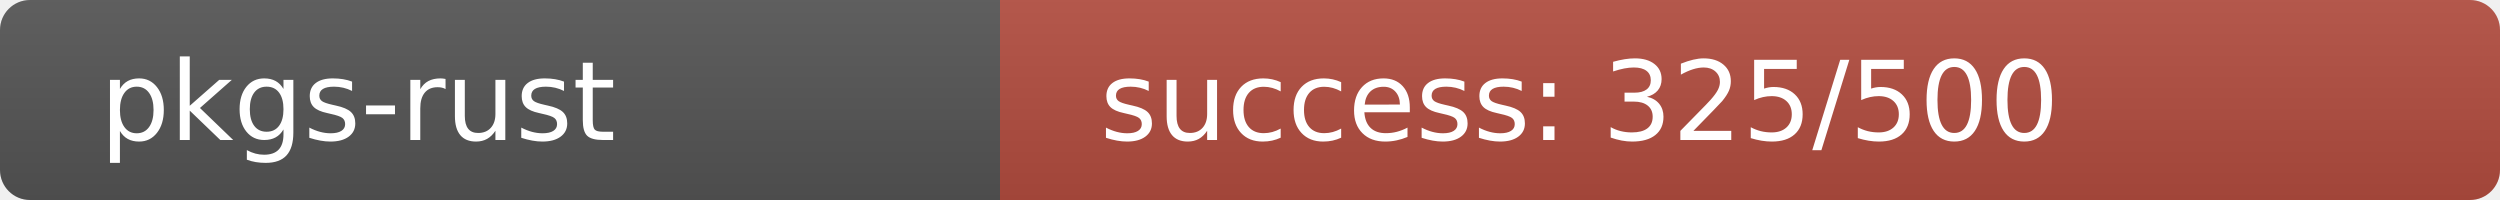
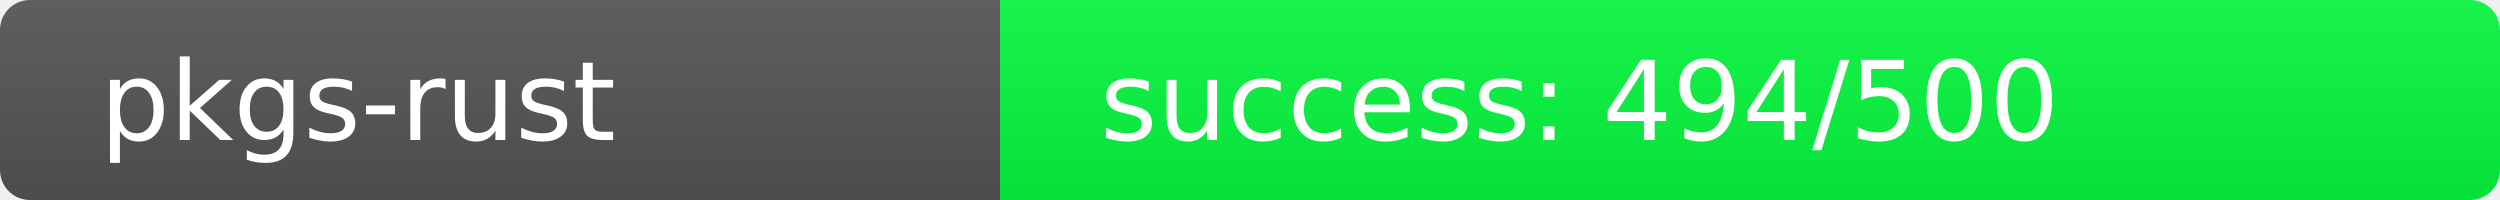
<svg xmlns="http://www.w3.org/2000/svg" width="250" height="20" role="img">
  <linearGradient id="s" x2="0" y2="100%">
    <stop offset="0" stop-color="#bbb" stop-opacity=".1" />
    <stop offset="1" stop-opacity=".1" />
  </linearGradient>
  <clipPath id="r">
    <rect width="250" height="20" rx="3" fill="#fff" />
  </clipPath>
  <g clip-path="url(#r)">
    <rect width="100" height="20" fill="#555" />
-     <rect x="100" width="150" height="20" fill="rgb(179,77,64)" />
+     <rect x="100" width="150" height="20" fill="rgb(6,250,64)" />
    <rect width="250" height="20" fill="url(#s)" />
  </g>
  <g fill="#fff" text-anchor="start" font-family="Verdana,Geneva,DejaVu Sans,sans-serif" text-rendering="geometricPrecision" font-size="110">
    <text x="100" y="140" transform="scale(.1)" fill="#fff">pkgs-rust</text>
-     <text x="1100" y="140" transform="scale(.1)" fill="#fff">success: 325/500</text>
+     <text x="1100" y="140" transform="scale(.1)" fill="#fff">success: 494/500</text>
  </g>
</svg>
